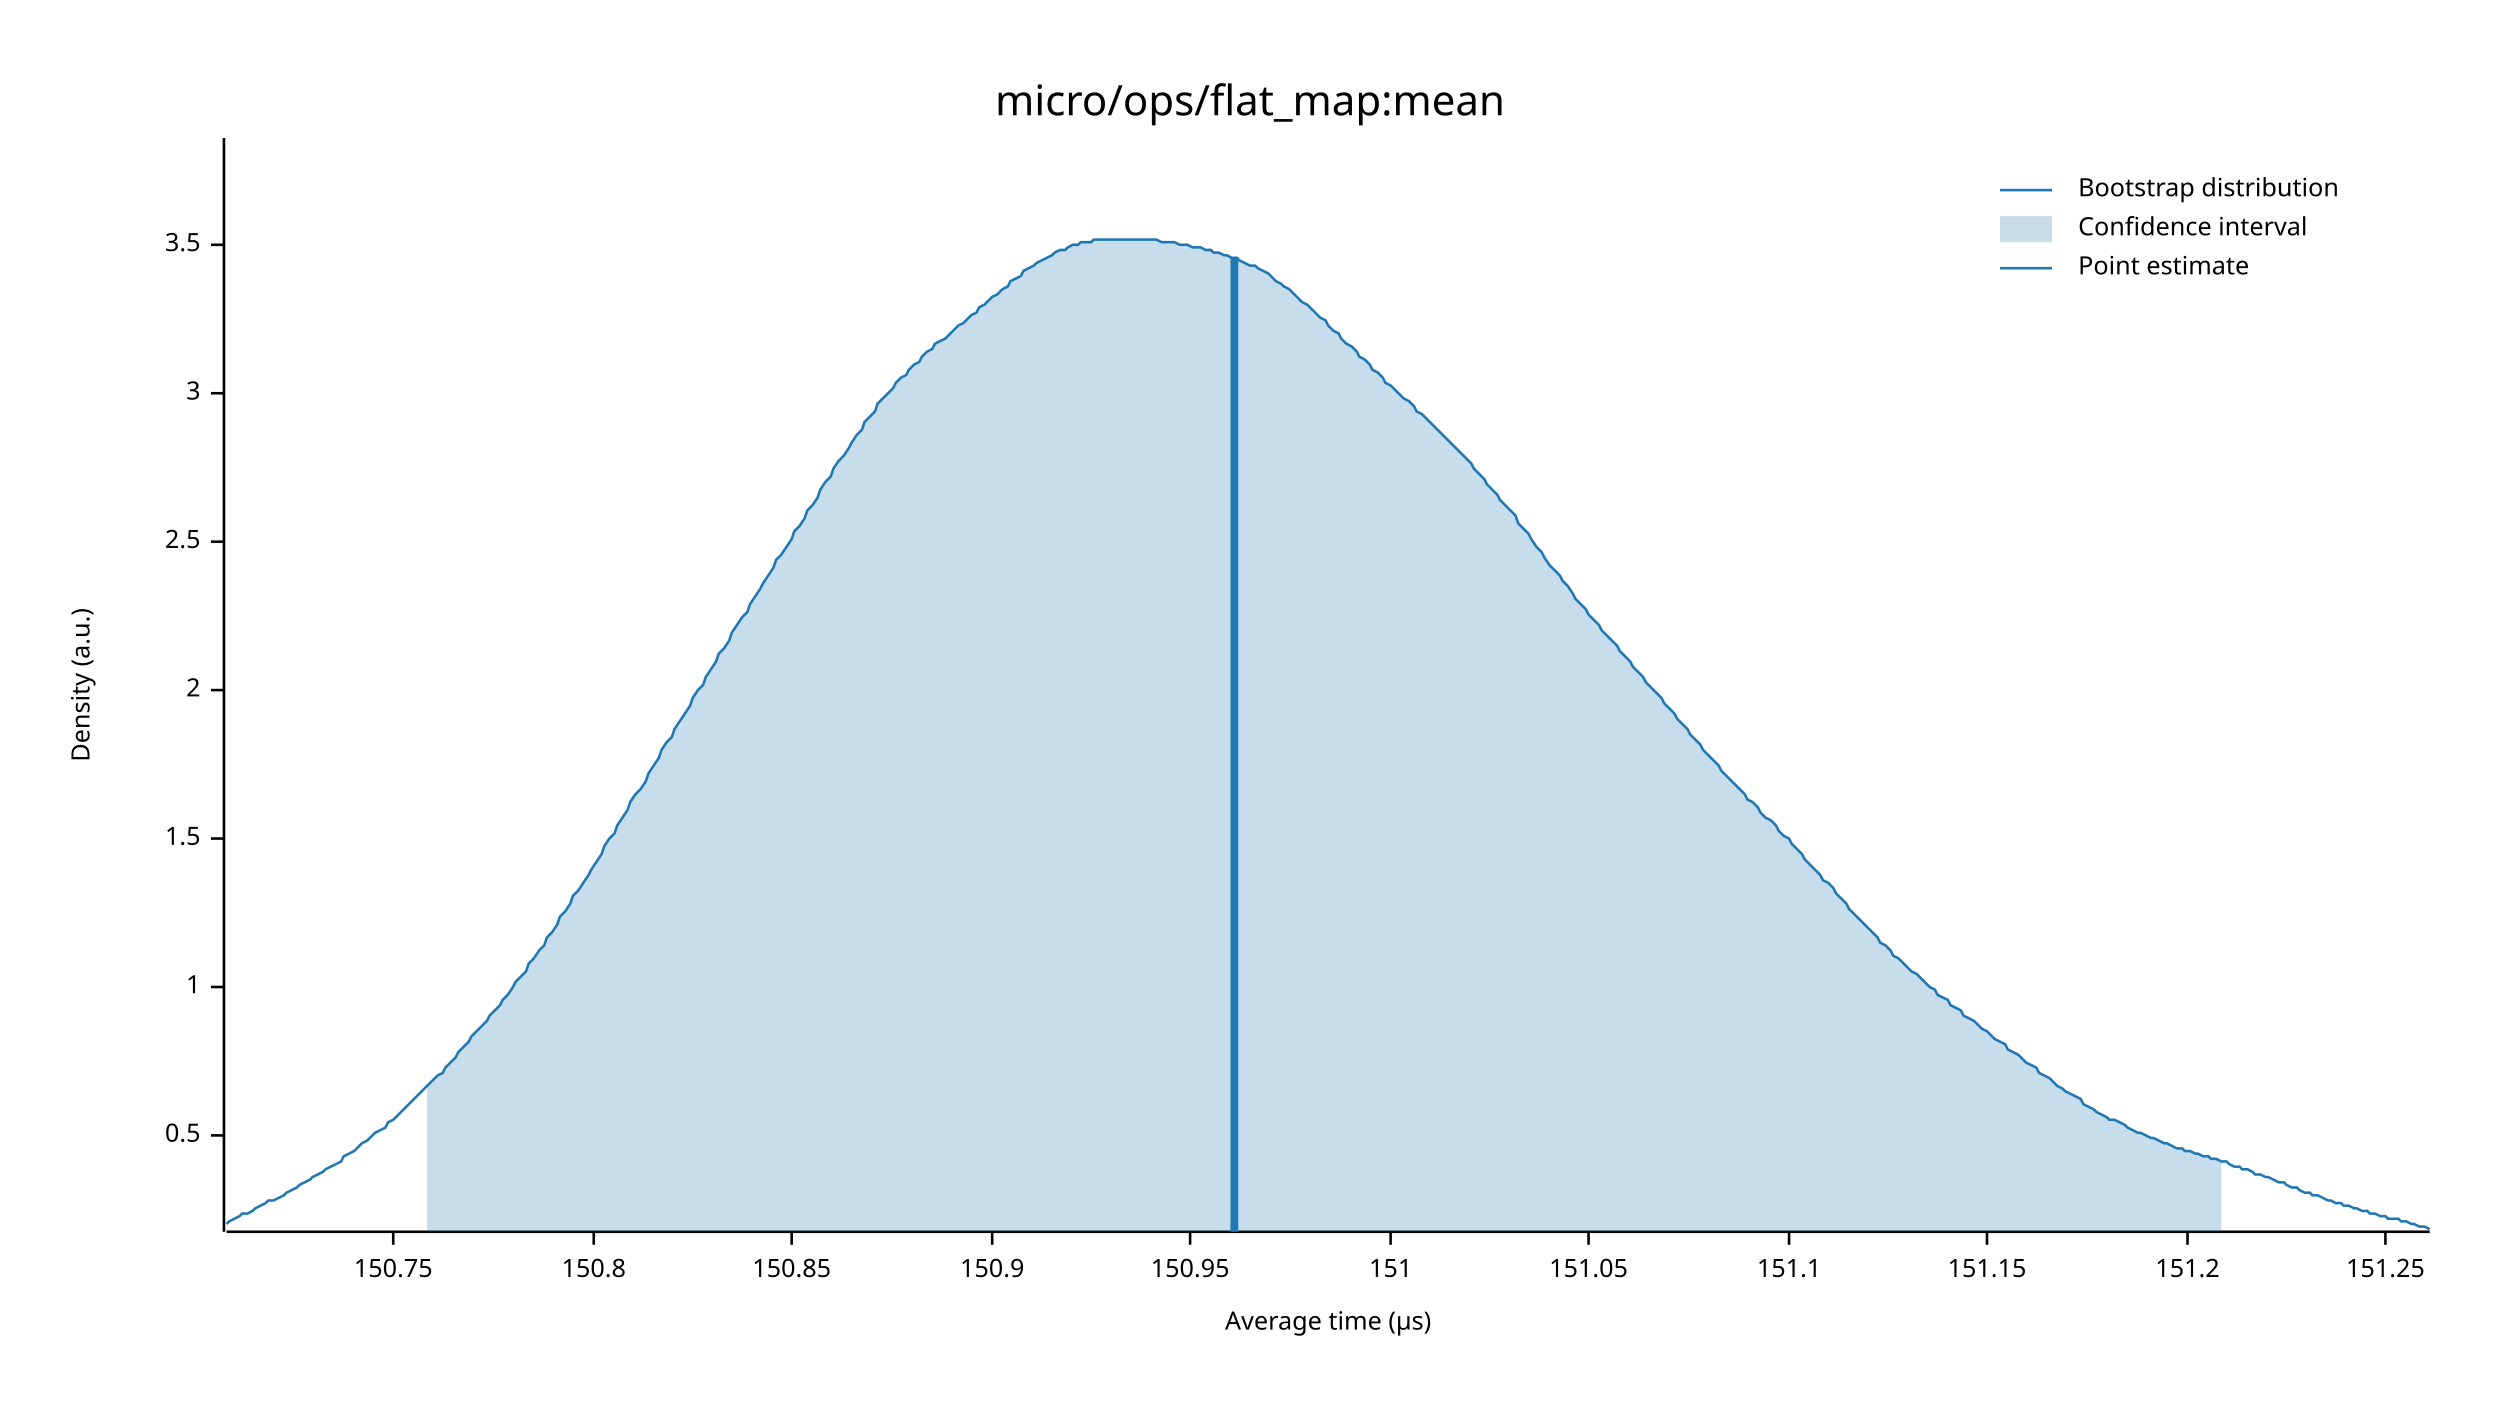
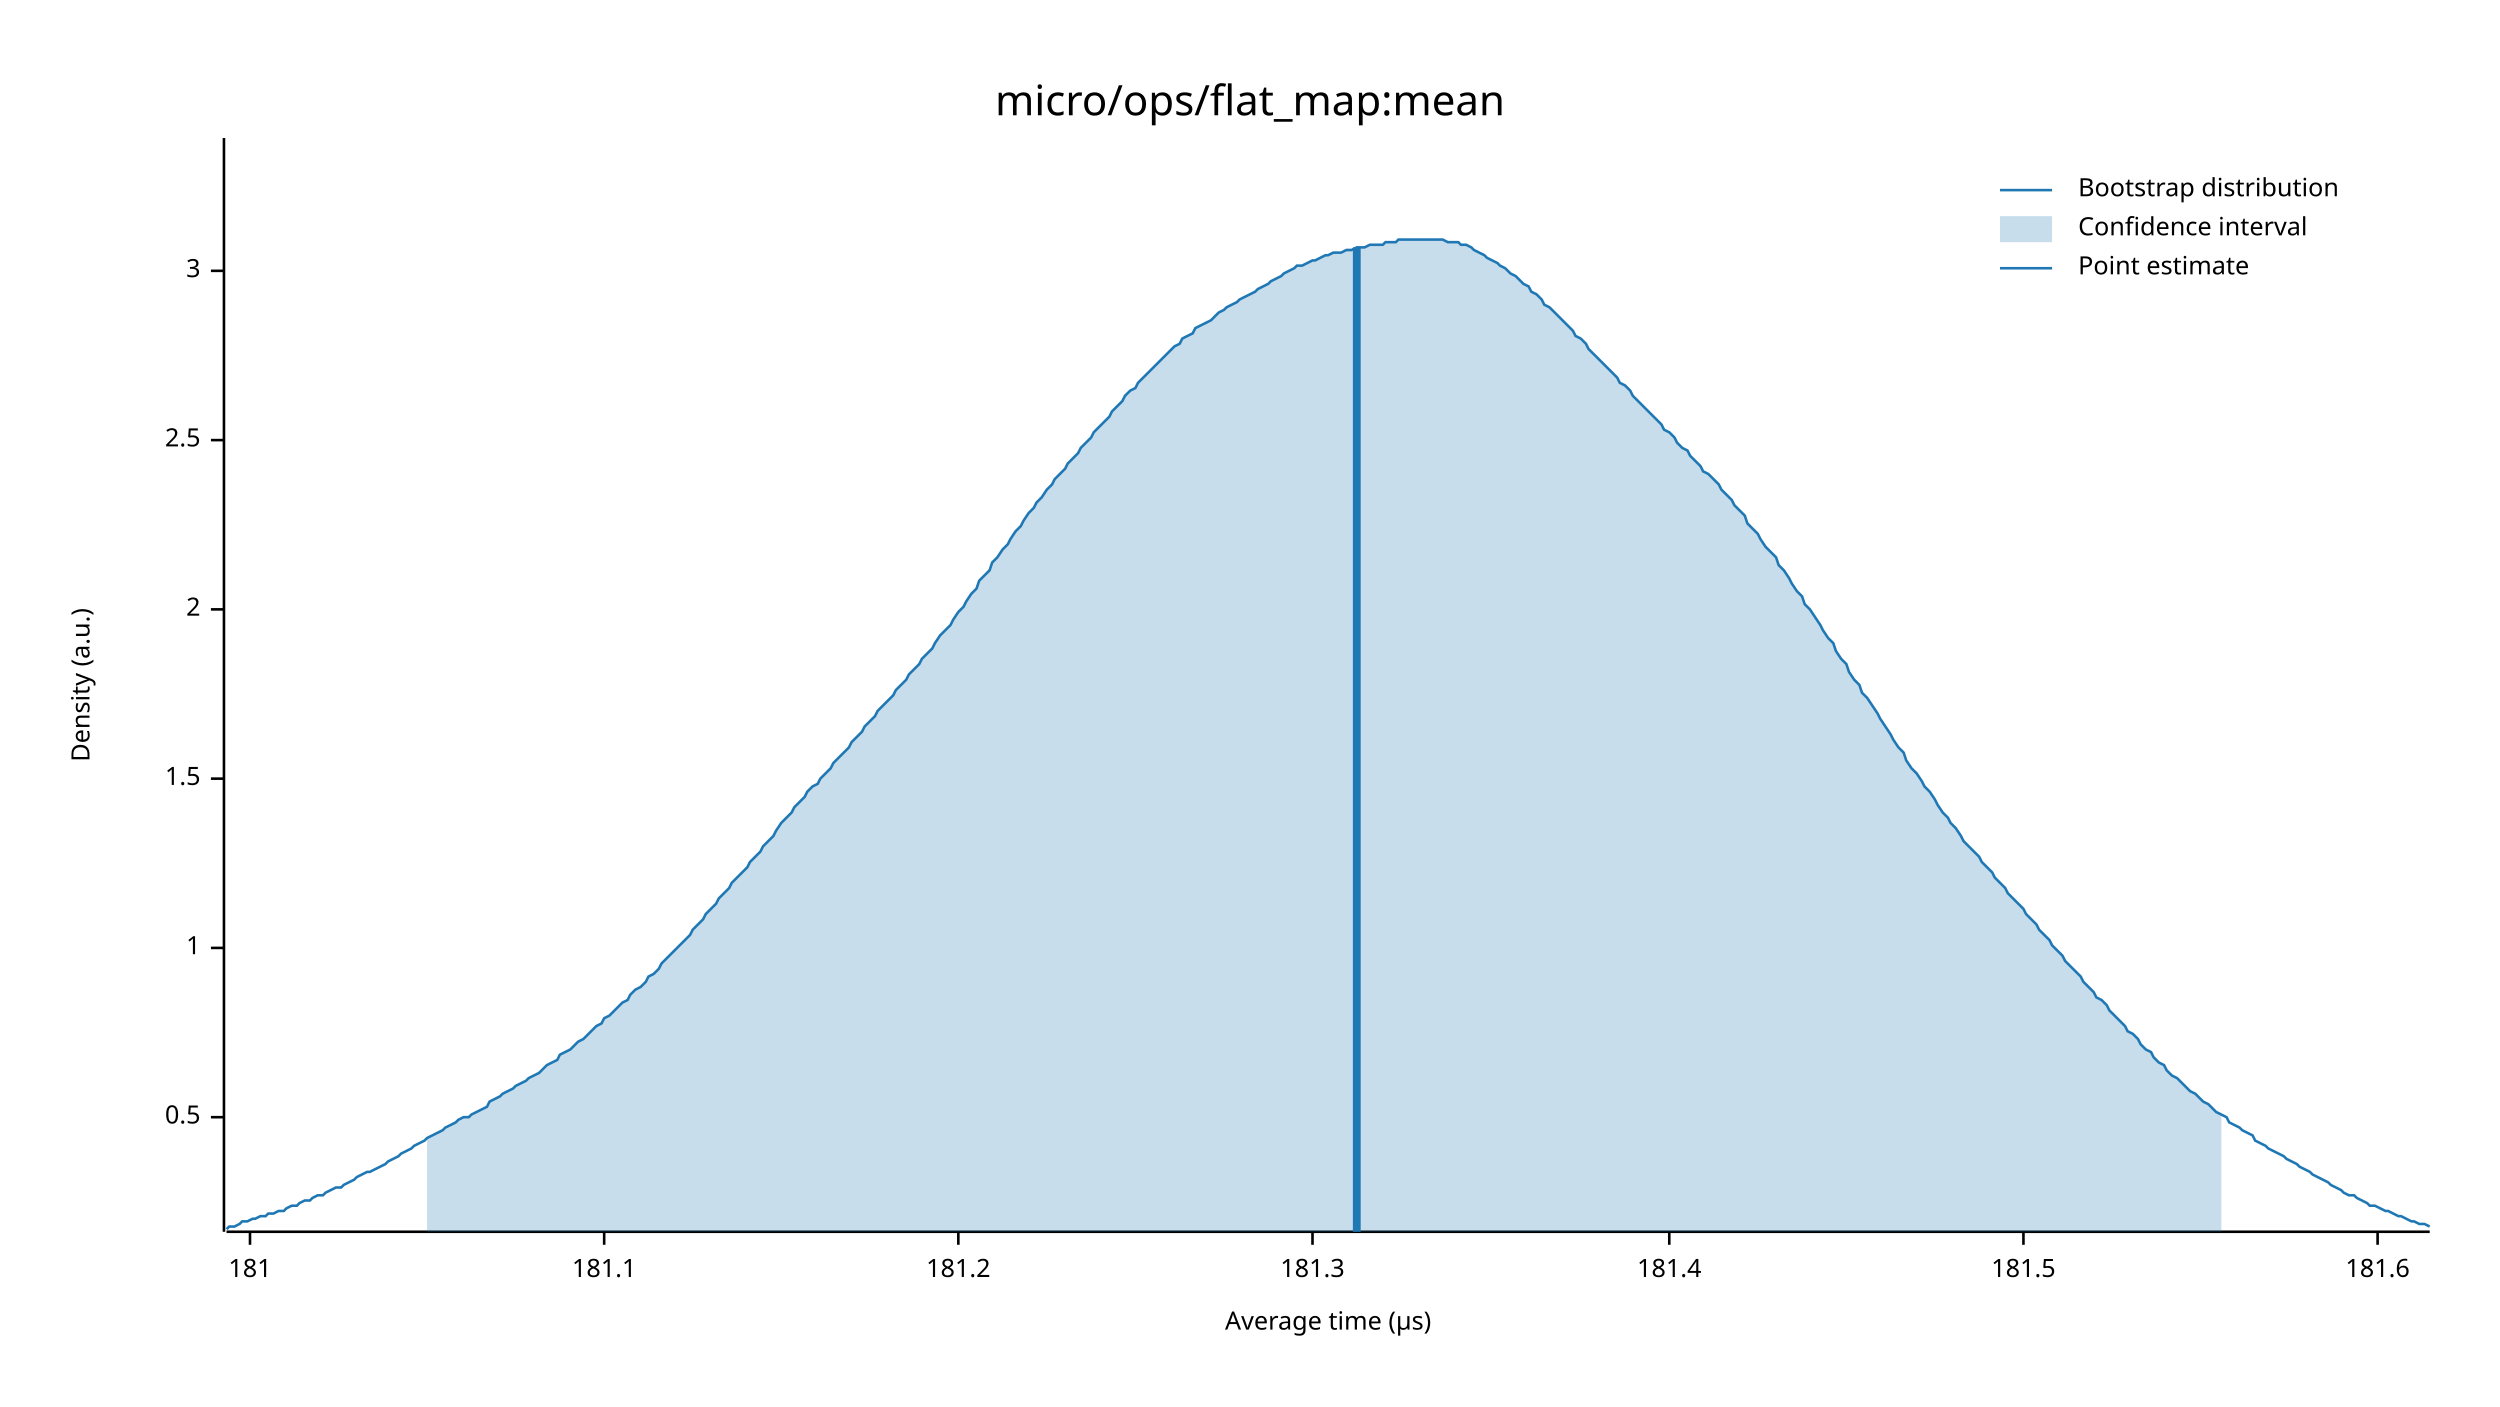
<svg xmlns="http://www.w3.org/2000/svg" width="960" height="540" viewBox="0 0 960 540">
  <text x="480" y="32" dy="0.76em" text-anchor="middle" font-family="sans-serif" font-size="16.129" opacity="1" fill="#000000">
micro/ops/flat_map:mean
</text>
  <text x="27" y="263" dy="0.76em" text-anchor="middle" font-family="sans-serif" font-size="9.677" opacity="1" fill="#000000" transform="rotate(270, 27, 263)">
Density (a.u.)
</text>
  <text x="510" y="513" dy="-0.5ex" text-anchor="middle" font-family="sans-serif" font-size="9.677" opacity="1" fill="#000000">
Average time (µs)
</text>
  <polyline fill="none" opacity="1" stroke="#000000" stroke-width="1" points="86,53 86,473 " />
-   <text x="77" y="436" dy="0.5ex" text-anchor="end" font-family="sans-serif" font-size="9.677" opacity="1" fill="#000000">
+   <text x="77" y="429" dy="0.5ex" text-anchor="end" font-family="sans-serif" font-size="9.677" opacity="1" fill="#000000">
0.5
</text>
-   <polyline fill="none" opacity="1" stroke="#000000" stroke-width="1" points="81,436 86,436 " />
-   <text x="77" y="379" dy="0.5ex" text-anchor="end" font-family="sans-serif" font-size="9.677" opacity="1" fill="#000000">
+   <polyline fill="none" opacity="1" stroke="#000000" stroke-width="1" points="81,429 86,429 " />
+   <text x="77" y="364" dy="0.5ex" text-anchor="end" font-family="sans-serif" font-size="9.677" opacity="1" fill="#000000">
1
</text>
-   <polyline fill="none" opacity="1" stroke="#000000" stroke-width="1" points="81,379 86,379 " />
-   <text x="77" y="322" dy="0.5ex" text-anchor="end" font-family="sans-serif" font-size="9.677" opacity="1" fill="#000000">
+   <polyline fill="none" opacity="1" stroke="#000000" stroke-width="1" points="81,364 86,364 " />
+   <text x="77" y="299" dy="0.5ex" text-anchor="end" font-family="sans-serif" font-size="9.677" opacity="1" fill="#000000">
1.5
</text>
-   <polyline fill="none" opacity="1" stroke="#000000" stroke-width="1" points="81,322 86,322 " />
-   <text x="77" y="265" dy="0.5ex" text-anchor="end" font-family="sans-serif" font-size="9.677" opacity="1" fill="#000000">
+   <polyline fill="none" opacity="1" stroke="#000000" stroke-width="1" points="81,299 86,299 " />
+   <text x="77" y="234" dy="0.5ex" text-anchor="end" font-family="sans-serif" font-size="9.677" opacity="1" fill="#000000">
2
</text>
-   <polyline fill="none" opacity="1" stroke="#000000" stroke-width="1" points="81,265 86,265 " />
-   <text x="77" y="208" dy="0.5ex" text-anchor="end" font-family="sans-serif" font-size="9.677" opacity="1" fill="#000000">
+   <polyline fill="none" opacity="1" stroke="#000000" stroke-width="1" points="81,234 86,234 " />
+   <text x="77" y="169" dy="0.5ex" text-anchor="end" font-family="sans-serif" font-size="9.677" opacity="1" fill="#000000">
2.5
</text>
-   <polyline fill="none" opacity="1" stroke="#000000" stroke-width="1" points="81,208 86,208 " />
-   <text x="77" y="151" dy="0.5ex" text-anchor="end" font-family="sans-serif" font-size="9.677" opacity="1" fill="#000000">
+   <polyline fill="none" opacity="1" stroke="#000000" stroke-width="1" points="81,169 86,169 " />
+   <text x="77" y="104" dy="0.5ex" text-anchor="end" font-family="sans-serif" font-size="9.677" opacity="1" fill="#000000">
3
</text>
-   <polyline fill="none" opacity="1" stroke="#000000" stroke-width="1" points="81,151 86,151 " />
-   <text x="77" y="94" dy="0.5ex" text-anchor="end" font-family="sans-serif" font-size="9.677" opacity="1" fill="#000000">
- 3.5
+   <polyline fill="none" opacity="1" stroke="#000000" stroke-width="1" points="81,104 86,104 " />
+   <polyline fill="none" opacity="1" stroke="#000000" stroke-width="1" points="87,473 933,473 " />
+   <text x="96" y="483" dy="0.76em" text-anchor="middle" font-family="sans-serif" font-size="9.677" opacity="1" fill="#000000">
+ 181
</text>
-   <polyline fill="none" opacity="1" stroke="#000000" stroke-width="1" points="81,94 86,94 " />
-   <polyline fill="none" opacity="1" stroke="#000000" stroke-width="1" points="87,473 933,473 " />
-   <text x="151" y="483" dy="0.76em" text-anchor="middle" font-family="sans-serif" font-size="9.677" opacity="1" fill="#000000">
- 150.75
+   <polyline fill="none" opacity="1" stroke="#000000" stroke-width="1" points="96,473 96,478 " />
+   <text x="232" y="483" dy="0.76em" text-anchor="middle" font-family="sans-serif" font-size="9.677" opacity="1" fill="#000000">
+ 181.1
</text>
-   <polyline fill="none" opacity="1" stroke="#000000" stroke-width="1" points="151,473 151,478 " />
-   <text x="228" y="483" dy="0.76em" text-anchor="middle" font-family="sans-serif" font-size="9.677" opacity="1" fill="#000000">
- 150.8
+   <polyline fill="none" opacity="1" stroke="#000000" stroke-width="1" points="232,473 232,478 " />
+   <text x="368" y="483" dy="0.76em" text-anchor="middle" font-family="sans-serif" font-size="9.677" opacity="1" fill="#000000">
+ 181.2
</text>
-   <polyline fill="none" opacity="1" stroke="#000000" stroke-width="1" points="228,473 228,478 " />
-   <text x="304" y="483" dy="0.76em" text-anchor="middle" font-family="sans-serif" font-size="9.677" opacity="1" fill="#000000">
- 150.85
+   <polyline fill="none" opacity="1" stroke="#000000" stroke-width="1" points="368,473 368,478 " />
+   <text x="504" y="483" dy="0.76em" text-anchor="middle" font-family="sans-serif" font-size="9.677" opacity="1" fill="#000000">
+ 181.3
</text>
-   <polyline fill="none" opacity="1" stroke="#000000" stroke-width="1" points="304,473 304,478 " />
-   <text x="381" y="483" dy="0.76em" text-anchor="middle" font-family="sans-serif" font-size="9.677" opacity="1" fill="#000000">
- 150.9
+   <polyline fill="none" opacity="1" stroke="#000000" stroke-width="1" points="504,473 504,478 " />
+   <text x="641" y="483" dy="0.76em" text-anchor="middle" font-family="sans-serif" font-size="9.677" opacity="1" fill="#000000">
+ 181.4
</text>
-   <polyline fill="none" opacity="1" stroke="#000000" stroke-width="1" points="381,473 381,478 " />
-   <text x="457" y="483" dy="0.76em" text-anchor="middle" font-family="sans-serif" font-size="9.677" opacity="1" fill="#000000">
- 150.95
+   <polyline fill="none" opacity="1" stroke="#000000" stroke-width="1" points="641,473 641,478 " />
+   <text x="777" y="483" dy="0.76em" text-anchor="middle" font-family="sans-serif" font-size="9.677" opacity="1" fill="#000000">
+ 181.5
</text>
-   <polyline fill="none" opacity="1" stroke="#000000" stroke-width="1" points="457,473 457,478 " />
-   <text x="534" y="483" dy="0.76em" text-anchor="middle" font-family="sans-serif" font-size="9.677" opacity="1" fill="#000000">
- 151
+   <polyline fill="none" opacity="1" stroke="#000000" stroke-width="1" points="777,473 777,478 " />
+   <text x="913" y="483" dy="0.76em" text-anchor="middle" font-family="sans-serif" font-size="9.677" opacity="1" fill="#000000">
+ 181.6
</text>
-   <polyline fill="none" opacity="1" stroke="#000000" stroke-width="1" points="534,473 534,478 " />
-   <text x="610" y="483" dy="0.76em" text-anchor="middle" font-family="sans-serif" font-size="9.677" opacity="1" fill="#000000">
- 151.05
- </text>
-   <polyline fill="none" opacity="1" stroke="#000000" stroke-width="1" points="610,473 610,478 " />
-   <text x="687" y="483" dy="0.76em" text-anchor="middle" font-family="sans-serif" font-size="9.677" opacity="1" fill="#000000">
- 151.1
- </text>
-   <polyline fill="none" opacity="1" stroke="#000000" stroke-width="1" points="687,473 687,478 " />
-   <text x="763" y="483" dy="0.76em" text-anchor="middle" font-family="sans-serif" font-size="9.677" opacity="1" fill="#000000">
- 151.15
- </text>
-   <polyline fill="none" opacity="1" stroke="#000000" stroke-width="1" points="763,473 763,478 " />
-   <text x="840" y="483" dy="0.76em" text-anchor="middle" font-family="sans-serif" font-size="9.677" opacity="1" fill="#000000">
- 151.2
- </text>
-   <polyline fill="none" opacity="1" stroke="#000000" stroke-width="1" points="840,473 840,478 " />
-   <text x="916" y="483" dy="0.76em" text-anchor="middle" font-family="sans-serif" font-size="9.677" opacity="1" fill="#000000">
- 151.25
- </text>
-   <polyline fill="none" opacity="1" stroke="#000000" stroke-width="1" points="916,473 916,478 " />
-   <polyline fill="none" opacity="1" stroke="#1F78B4" stroke-width="1" points="87,470 88,469 90,468 92,467 93,466 95,466 97,465 98,464 100,463 102,462 103,461 105,461 107,460 109,459 110,458 112,457 114,456 115,455 117,454 119,453 120,452 122,451 124,450 125,449 127,448 129,447 131,446 132,444 134,443 136,442 137,441 139,439 141,438 142,437 144,435 146,434 148,433 149,431 151,430 153,428 154,427 156,425 158,423 159,422 161,420 163,418 164,417 166,415 168,413 170,412 171,410 173,408 175,406 176,404 178,402 180,400 181,398 183,396 185,394 187,392 188,390 190,388 192,386 193,384 195,382 197,379 198,377 200,375 202,373 203,370 205,368 207,365 209,363 210,360 212,358 214,355 215,352 217,350 219,347 220,344 222,342 224,339 226,336 227,334 229,331 231,328 232,325 234,322 236,320 237,317 239,314 241,311 242,308 244,305 246,303 248,300 249,297 251,294 253,291 254,288 256,285 258,283 259,280 261,277 263,274 265,271 266,268 268,265 270,263 271,260 273,257 275,254 276,251 278,249 280,246 281,243 283,240 285,237 287,235 288,232 290,229 292,226 293,224 295,221 297,218 298,215 300,213 302,210 304,207 305,204 307,202 309,199 310,196 312,194 314,191 315,188 317,185 319,183 320,180 322,177 324,175 326,172 327,170 329,167 331,165 332,162 334,160 336,158 337,155 339,153 341,151 343,149 344,147 346,145 348,144 349,142 351,140 353,139 354,137 356,135 358,134 359,132 361,131 363,130 365,128 366,127 368,125 370,124 371,123 373,121 375,120 376,118 378,117 380,115 381,114 383,113 385,111 387,110 388,108 390,107 392,106 393,104 395,103 397,102 398,101 400,100 402,99 404,98 405,97 407,96 409,96 410,95 412,94 414,94 415,93 417,93 419,93 420,92 422,92 424,92 426,92 427,92 429,92 431,92 432,92 434,92 436,92 437,92 439,92 441,92 443,92 444,92 446,93 448,93 449,93 451,93 453,94 454,94 456,94 458,95 459,95 461,95 463,96 465,96 466,97 468,97 470,98 471,98 473,99 475,99 476,100 478,101 480,102 482,102 483,103 485,104 487,105 488,106 490,108 492,109 493,110 495,111 497,113 498,114 500,116 502,117 504,119 505,120 507,122 509,123 510,125 512,127 514,128 515,130 517,132 519,133 521,135 522,137 524,138 526,140 527,142 529,143 531,145 532,147 534,148 536,150 537,151 539,153 541,154 543,156 544,158 546,159 548,161 549,162 551,164 553,166 554,167 556,169 558,171 560,173 561,174 563,176 565,178 566,180 568,182 570,184 571,186 573,188 575,190 576,192 578,194 580,196 582,198 583,201 585,203 587,205 588,207 590,210 592,212 593,214 595,217 597,219 599,221 600,223 602,225 604,228 605,230 607,232 609,234 610,236 612,238 614,240 615,242 617,244 619,246 621,248 622,250 624,252 626,254 627,256 629,258 631,260 632,262 634,264 636,266 638,268 639,270 641,272 643,274 644,276 646,278 648,280 649,282 651,284 653,286 654,288 656,290 658,292 660,294 661,296 663,298 665,300 666,301 668,303 670,305 671,307 673,308 675,310 676,312 678,314 680,315 682,317 683,319 685,321 687,322 688,324 690,326 692,328 693,330 695,332 697,334 699,336 700,338 702,339 704,341 705,343 707,345 709,347 710,349 712,351 714,353 715,354 717,356 719,358 721,360 722,362 724,363 726,365 727,367 729,368 731,370 732,371 734,373 736,374 738,376 739,377 741,379 743,380 744,382 746,383 748,384 749,386 751,387 753,388 754,390 756,391 758,392 760,394 761,395 763,396 765,398 766,399 768,400 770,401 771,403 773,404 775,405 777,407 778,408 780,409 782,410 783,412 785,413 787,414 788,415 790,417 792,418 793,419 795,420 797,421 799,422 800,424 802,425 804,426 805,427 807,428 809,429 810,430 812,430 814,431 816,432 817,433 819,434 821,435 822,435 824,436 826,437 827,437 829,438 831,439 832,439 834,440 836,441 838,441 839,442 841,442 843,443 844,443 846,444 848,444 849,445 851,445 853,446 855,446 856,447 858,448 860,448 861,449 863,449 865,450 866,451 868,451 870,452 871,452 873,453 875,454 877,454 878,455 880,456 882,456 883,457 885,458 887,458 888,459 890,459 892,460 894,461 895,461 897,462 899,462 900,463 902,463 904,464 905,464 907,465 909,465 910,466 912,466 914,467 916,467 917,468 919,468 921,468 922,469 924,469 926,470 927,470 929,471 931,471 933,472 " />
-   <polygon opacity="0.25" fill="#1F78B4" points="164,417 166,415 168,413 170,412 171,410 173,408 175,406 176,404 178,402 180,400 181,398 183,396 185,394 187,392 188,390 190,388 192,386 193,384 195,382 197,379 198,377 200,375 202,373 203,370 205,368 207,365 209,363 210,360 212,358 214,355 215,352 217,350 219,347 220,344 222,342 224,339 226,336 227,334 229,331 231,328 232,325 234,322 236,320 237,317 239,314 241,311 242,308 244,305 246,303 248,300 249,297 251,294 253,291 254,288 256,285 258,283 259,280 261,277 263,274 265,271 266,268 268,265 270,263 271,260 273,257 275,254 276,251 278,249 280,246 281,243 283,240 285,237 287,235 288,232 290,229 292,226 293,224 295,221 297,218 298,215 300,213 302,210 304,207 305,204 307,202 309,199 310,196 312,194 314,191 315,188 317,185 319,183 320,180 322,177 324,175 326,172 327,170 329,167 331,165 332,162 334,160 336,158 337,155 339,153 341,151 343,149 344,147 346,145 348,144 349,142 351,140 353,139 354,137 356,135 358,134 359,132 361,131 363,130 365,128 366,127 368,125 370,124 371,123 373,121 375,120 376,118 378,117 380,115 381,114 383,113 385,111 387,110 388,108 390,107 392,106 393,104 395,103 397,102 398,101 400,100 402,99 404,98 405,97 407,96 409,96 410,95 412,94 414,94 415,93 417,93 419,93 420,92 422,92 424,92 426,92 427,92 429,92 431,92 432,92 434,92 436,92 437,92 439,92 441,92 443,92 444,92 446,93 448,93 449,93 451,93 453,94 454,94 456,94 458,95 459,95 461,95 463,96 465,96 466,97 468,97 470,98 471,98 473,99 475,99 476,100 478,101 480,102 482,102 483,103 485,104 487,105 488,106 490,108 492,109 493,110 495,111 497,113 498,114 500,116 502,117 504,119 505,120 507,122 509,123 510,125 512,127 514,128 515,130 517,132 519,133 521,135 522,137 524,138 526,140 527,142 529,143 531,145 532,147 534,148 536,150 537,151 539,153 541,154 543,156 544,158 546,159 548,161 549,162 551,164 553,166 554,167 556,169 558,171 560,173 561,174 563,176 565,178 566,180 568,182 570,184 571,186 573,188 575,190 576,192 578,194 580,196 582,198 583,201 585,203 587,205 588,207 590,210 592,212 593,214 595,217 597,219 599,221 600,223 602,225 604,228 605,230 607,232 609,234 610,236 612,238 614,240 615,242 617,244 619,246 621,248 622,250 624,252 626,254 627,256 629,258 631,260 632,262 634,264 636,266 638,268 639,270 641,272 643,274 644,276 646,278 648,280 649,282 651,284 653,286 654,288 656,290 658,292 660,294 661,296 663,298 665,300 666,301 668,303 670,305 671,307 673,308 675,310 676,312 678,314 680,315 682,317 683,319 685,321 687,322 688,324 690,326 692,328 693,330 695,332 697,334 699,336 700,338 702,339 704,341 705,343 707,345 709,347 710,349 712,351 714,353 715,354 717,356 719,358 721,360 722,362 724,363 726,365 727,367 729,368 731,370 732,371 734,373 736,374 738,376 739,377 741,379 743,380 744,382 746,383 748,384 749,386 751,387 753,388 754,390 756,391 758,392 760,394 761,395 763,396 765,398 766,399 768,400 770,401 771,403 773,404 775,405 777,407 778,408 780,409 782,410 783,412 785,413 787,414 788,415 790,417 792,418 793,419 795,420 797,421 799,422 800,424 802,425 804,426 805,427 807,428 809,429 810,430 812,430 814,431 816,432 817,433 819,434 821,435 822,435 824,436 826,437 827,437 829,438 831,439 832,439 834,440 836,441 838,441 839,442 841,442 843,443 844,443 846,444 848,444 849,445 851,445 853,446 853,473 164,473 " />
-   <polyline fill="none" opacity="1" stroke="#1F78B4" stroke-width="3" points="474,473 474,99 " />
+   <polyline fill="none" opacity="1" stroke="#000000" stroke-width="1" points="913,473 913,478 " />
+   <polyline fill="none" opacity="1" stroke="#1F78B4" stroke-width="1" points="87,472 88,471 90,471 92,470 93,469 95,469 97,468 98,468 100,467 102,467 103,466 105,466 107,465 109,465 110,464 112,463 114,463 115,462 117,461 119,461 120,460 122,459 124,459 125,458 127,457 129,456 131,456 132,455 134,454 136,453 137,452 139,451 141,450 142,450 144,449 146,448 148,447 149,446 151,445 153,444 154,443 156,442 158,441 159,440 161,439 163,438 164,437 166,436 168,435 170,434 171,433 173,432 175,431 176,430 178,429 180,429 181,428 183,427 185,426 187,425 188,423 190,422 192,421 193,420 195,419 197,418 198,417 200,416 202,415 203,414 205,413 207,412 209,410 210,409 212,408 214,407 215,405 217,404 219,403 220,402 222,400 224,399 226,397 227,396 229,394 231,393 232,391 234,390 236,388 237,387 239,385 241,384 242,382 244,380 246,379 248,377 249,375 251,374 253,372 254,370 256,368 258,366 259,365 261,363 263,361 265,359 266,357 268,355 270,353 271,351 273,349 275,347 276,345 278,343 280,341 281,339 283,337 285,335 287,333 288,331 290,329 292,327 293,325 295,323 297,321 298,319 300,316 302,314 304,312 305,310 307,308 309,306 310,304 312,302 314,301 315,299 317,297 319,295 320,293 322,291 324,289 326,287 327,285 329,283 331,281 332,279 334,277 336,275 337,273 339,271 341,269 343,267 344,265 346,263 348,261 349,259 351,257 353,255 354,253 356,251 358,249 359,247 361,244 363,242 365,240 366,238 368,235 370,233 371,231 373,228 375,226 376,223 378,221 380,219 381,216 383,214 385,211 387,209 388,207 390,204 392,202 393,200 395,197 397,195 398,193 400,191 402,188 404,186 405,184 407,182 409,180 410,178 412,176 414,174 415,172 417,170 419,168 420,166 422,164 424,162 426,160 427,158 429,156 431,154 432,152 434,150 436,149 437,147 439,145 441,143 443,141 444,140 446,138 448,136 449,135 451,133 453,132 454,130 456,129 458,128 459,126 461,125 463,124 465,123 466,122 468,120 470,119 471,118 473,117 475,116 476,115 478,114 480,113 482,112 483,111 485,110 487,109 488,108 490,107 492,106 493,105 495,104 497,103 498,102 500,102 502,101 504,100 505,100 507,99 509,98 510,98 512,97 514,97 515,97 517,96 519,96 521,95 522,95 524,95 526,94 527,94 529,94 531,94 532,93 534,93 536,93 537,92 539,92 541,92 543,92 544,92 546,92 548,92 549,92 551,92 553,92 554,92 556,93 558,93 560,93 561,94 563,94 565,95 566,96 568,97 570,98 571,99 573,100 575,101 576,102 578,103 580,105 582,106 583,107 585,109 587,110 588,112 590,113 592,115 593,117 595,118 597,120 599,122 600,123 602,125 604,127 605,129 607,130 609,132 610,134 612,136 614,138 615,139 617,141 619,143 621,145 622,147 624,148 626,150 627,152 629,154 631,156 632,157 634,159 636,161 638,163 639,165 641,166 643,168 644,170 646,172 648,173 649,175 651,177 653,179 654,181 656,182 658,184 660,186 661,188 663,190 665,192 666,194 668,196 670,198 671,201 673,203 675,205 676,207 678,210 680,212 682,214 683,217 685,219 687,222 688,224 690,227 692,229 693,232 695,234 697,237 699,240 700,242 702,245 704,247 705,250 707,253 709,255 710,258 712,261 714,263 715,266 717,268 719,271 721,274 722,276 724,279 726,282 727,284 729,287 731,289 732,292 734,295 736,297 738,300 739,302 741,304 743,307 744,309 746,312 748,314 749,316 751,318 753,321 754,323 756,325 758,327 760,329 761,331 763,333 765,335 766,337 768,339 770,341 771,343 773,345 775,347 777,349 778,351 780,353 782,355 783,357 785,359 787,361 788,363 790,365 792,367 793,369 795,371 797,373 799,375 800,377 802,379 804,381 805,383 807,384 809,386 810,388 812,390 814,392 816,394 817,396 819,397 821,399 822,401 824,403 826,404 827,406 829,408 831,409 832,411 834,413 836,414 838,416 839,417 841,419 843,420 844,421 846,423 848,424 849,425 851,427 853,428 855,429 856,431 858,432 860,433 861,434 863,435 865,436 866,438 868,439 870,440 871,441 873,442 875,443 877,444 878,445 880,446 882,447 883,448 885,449 887,450 888,451 890,452 892,453 894,454 895,455 897,456 899,457 900,458 902,459 904,459 905,460 907,461 909,462 910,463 912,463 914,464 916,465 917,465 919,466 921,467 922,467 924,468 926,469 927,469 929,470 931,470 933,471 " />
+   <polygon opacity="0.25" fill="#1F78B4" points="164,437 166,436 168,435 170,434 171,433 173,432 175,431 176,430 178,429 180,429 181,428 183,427 185,426 187,425 188,423 190,422 192,421 193,420 195,419 197,418 198,417 200,416 202,415 203,414 205,413 207,412 209,410 210,409 212,408 214,407 215,405 217,404 219,403 220,402 222,400 224,399 226,397 227,396 229,394 231,393 232,391 234,390 236,388 237,387 239,385 241,384 242,382 244,380 246,379 248,377 249,375 251,374 253,372 254,370 256,368 258,366 259,365 261,363 263,361 265,359 266,357 268,355 270,353 271,351 273,349 275,347 276,345 278,343 280,341 281,339 283,337 285,335 287,333 288,331 290,329 292,327 293,325 295,323 297,321 298,319 300,316 302,314 304,312 305,310 307,308 309,306 310,304 312,302 314,301 315,299 317,297 319,295 320,293 322,291 324,289 326,287 327,285 329,283 331,281 332,279 334,277 336,275 337,273 339,271 341,269 343,267 344,265 346,263 348,261 349,259 351,257 353,255 354,253 356,251 358,249 359,247 361,244 363,242 365,240 366,238 368,235 370,233 371,231 373,228 375,226 376,223 378,221 380,219 381,216 383,214 385,211 387,209 388,207 390,204 392,202 393,200 395,197 397,195 398,193 400,191 402,188 404,186 405,184 407,182 409,180 410,178 412,176 414,174 415,172 417,170 419,168 420,166 422,164 424,162 426,160 427,158 429,156 431,154 432,152 434,150 436,149 437,147 439,145 441,143 443,141 444,140 446,138 448,136 449,135 451,133 453,132 454,130 456,129 458,128 459,126 461,125 463,124 465,123 466,122 468,120 470,119 471,118 473,117 475,116 476,115 478,114 480,113 482,112 483,111 485,110 487,109 488,108 490,107 492,106 493,105 495,104 497,103 498,102 500,102 502,101 504,100 505,100 507,99 509,98 510,98 512,97 514,97 515,97 517,96 519,96 521,95 522,95 524,95 526,94 527,94 529,94 531,94 532,93 534,93 536,93 537,92 539,92 541,92 543,92 544,92 546,92 548,92 549,92 551,92 553,92 554,92 556,93 558,93 560,93 561,94 563,94 565,95 566,96 568,97 570,98 571,99 573,100 575,101 576,102 578,103 580,105 582,106 583,107 585,109 587,110 588,112 590,113 592,115 593,117 595,118 597,120 599,122 600,123 602,125 604,127 605,129 607,130 609,132 610,134 612,136 614,138 615,139 617,141 619,143 621,145 622,147 624,148 626,150 627,152 629,154 631,156 632,157 634,159 636,161 638,163 639,165 641,166 643,168 644,170 646,172 648,173 649,175 651,177 653,179 654,181 656,182 658,184 660,186 661,188 663,190 665,192 666,194 668,196 670,198 671,201 673,203 675,205 676,207 678,210 680,212 682,214 683,217 685,219 687,222 688,224 690,227 692,229 693,232 695,234 697,237 699,240 700,242 702,245 704,247 705,250 707,253 709,255 710,258 712,261 714,263 715,266 717,268 719,271 721,274 722,276 724,279 726,282 727,284 729,287 731,289 732,292 734,295 736,297 738,300 739,302 741,304 743,307 744,309 746,312 748,314 749,316 751,318 753,321 754,323 756,325 758,327 760,329 761,331 763,333 765,335 766,337 768,339 770,341 771,343 773,345 775,347 777,349 778,351 780,353 782,355 783,357 785,359 787,361 788,363 790,365 792,367 793,369 795,371 797,373 799,375 800,377 802,379 804,381 805,383 807,384 809,386 810,388 812,390 814,392 816,394 817,396 819,397 821,399 822,401 824,403 826,404 827,406 829,408 831,409 832,411 834,413 836,414 838,416 839,417 841,419 843,420 844,421 846,423 848,424 849,425 851,427 853,428 853,473 164,473 " />
+   <polyline fill="none" opacity="1" stroke="#1F78B4" stroke-width="3" points="521,473 521,95 " />
  <text x="798" y="68" dy="0.76em" text-anchor="start" font-family="sans-serif" font-size="9.677" opacity="1" fill="#000000">
Bootstrap distribution
</text>
  <text x="798" y="83" dy="0.76em" text-anchor="start" font-family="sans-serif" font-size="9.677" opacity="1" fill="#000000">
Confidence interval
</text>
  <text x="798" y="98" dy="0.76em" text-anchor="start" font-family="sans-serif" font-size="9.677" opacity="1" fill="#000000">
Point estimate
</text>
  <polyline fill="none" opacity="1" stroke="#1F78B4" stroke-width="1" points="768,73 788,73 " />
  <rect x="768" y="83" width="20" height="10" opacity="0.25" fill="#1F78B4" stroke="none" />
  <polyline fill="none" opacity="1" stroke="#1F78B4" stroke-width="1" points="768,103 788,103 " />
</svg>
